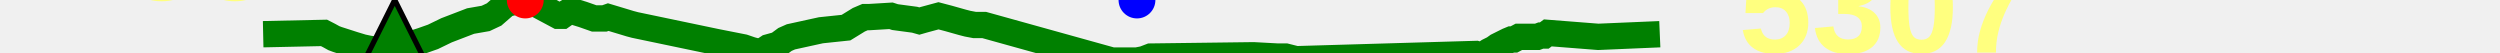
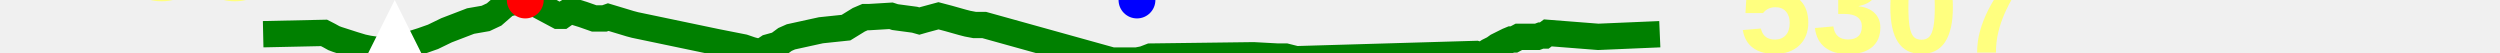
<svg xmlns="http://www.w3.org/2000/svg" baseProfile="full" height="20px" version="1.1" width="950px">
  <defs />
  <path d="M 100.0 13.0 L 123.122 12.5 L 125.071 13.5 L 126.871 14.5 L 128.203 15.0 L 134.426 17.0 L 137.722 18.0 L 140.09 18.5 L 143.533 19.0 L 147.707 19.5 L 152.377 18.0 L 160.281 15.5 L 164.538 14.0 L 169.699 11.5 L 178.82 8.0 L 184.553 7.0 L 187.753 5.5 L 192.351 1.5 L 194.352 1.0 L 196.71 0.5 L 199.606 0.0 L 202.223 1.0 L 204.613 2.0 L 212.104 6.0 L 213.625 6.0 L 215.047 5.0 L 216.642 4.0 L 221.506 5.5 L 225.781 7.0 L 228.148 7.0 L 229.698 7.0 L 231.129 6.5 L 237.773 8.5 L 239.418 9.0 L 241.301 9.5 L 272.393 16.0 L 282.528 18.0 L 285.45 19.0 L 287.314 19.5 L 288.95 19.5 L 290.433 19.0 L 291.956 18.0 L 295.573 17.0 L 298.29 15.0 L 300.545 14.0 L 311.95 11.5 L 321.482 10.5 L 326.36 7.5 L 328.704 6.5 L 330.213 6.5 L 338.574 6.0 L 340.115 6.5 L 347.575 7.5 L 349.343 8.0 L 351.077 7.5 L 356.624 6.0 L 360.434 7.0 L 365.754 8.5 L 367.698 9.0 L 370.352 9.5 L 373.991 9.5 L 422.558 23.0 L 425.652 23.0 L 427.19 23.0 L 428.819 23.0 L 432.051 23.0 L 434.641 22.5 L 437.254 21.5 L 476.347 21.0 L 485.576 21.5 L 488.566 21.5 L 492.527 22.5 L 560.878 20.5 L 562.502 21.0 L 564.122 20.5 L 565.637 19.5 L 567.643 18.5 L 569.049 17.5 L 573.06 15.5 L 574.272 15.0 L 575.278 15.0 L 577.162 14.0 L 584.183 14.0 L 585.517 13.5 L 586.819 13.5 L 588.172 12.5 L 607.323 14.0 L 630.725 13.0 L 630.725 13.0" fill="none" stroke="green" stroke-width="10" />
-   <polygon fill="green" points="0,300 300,300 150,0" stroke="black" stroke-width="2" />
+   <polygon fill="white" points="0,300 300,300 150,0" stroke="none" />
  <text fill="#ffff7f" font-family="Arial" font-size="50px" font-weight="bold" stroke="none" x="20" y="0">155</text>
  <text fill="#ffff7f" font-family="Arial" font-size="50px" font-weight="bold" stroke="none" x="20" y="60">109</text>
  <circle cx="199.606" cy="0" fill="red" r="7" stroke="none" />
  <circle cx="432.051" cy="0" fill="blue" r="7" stroke="none" />
  <text fill="#ffff7f" font-family="Arial" font-size="50px" font-weight="bold" stroke="none" x="660.725" y="20">5307</text>
</svg>
